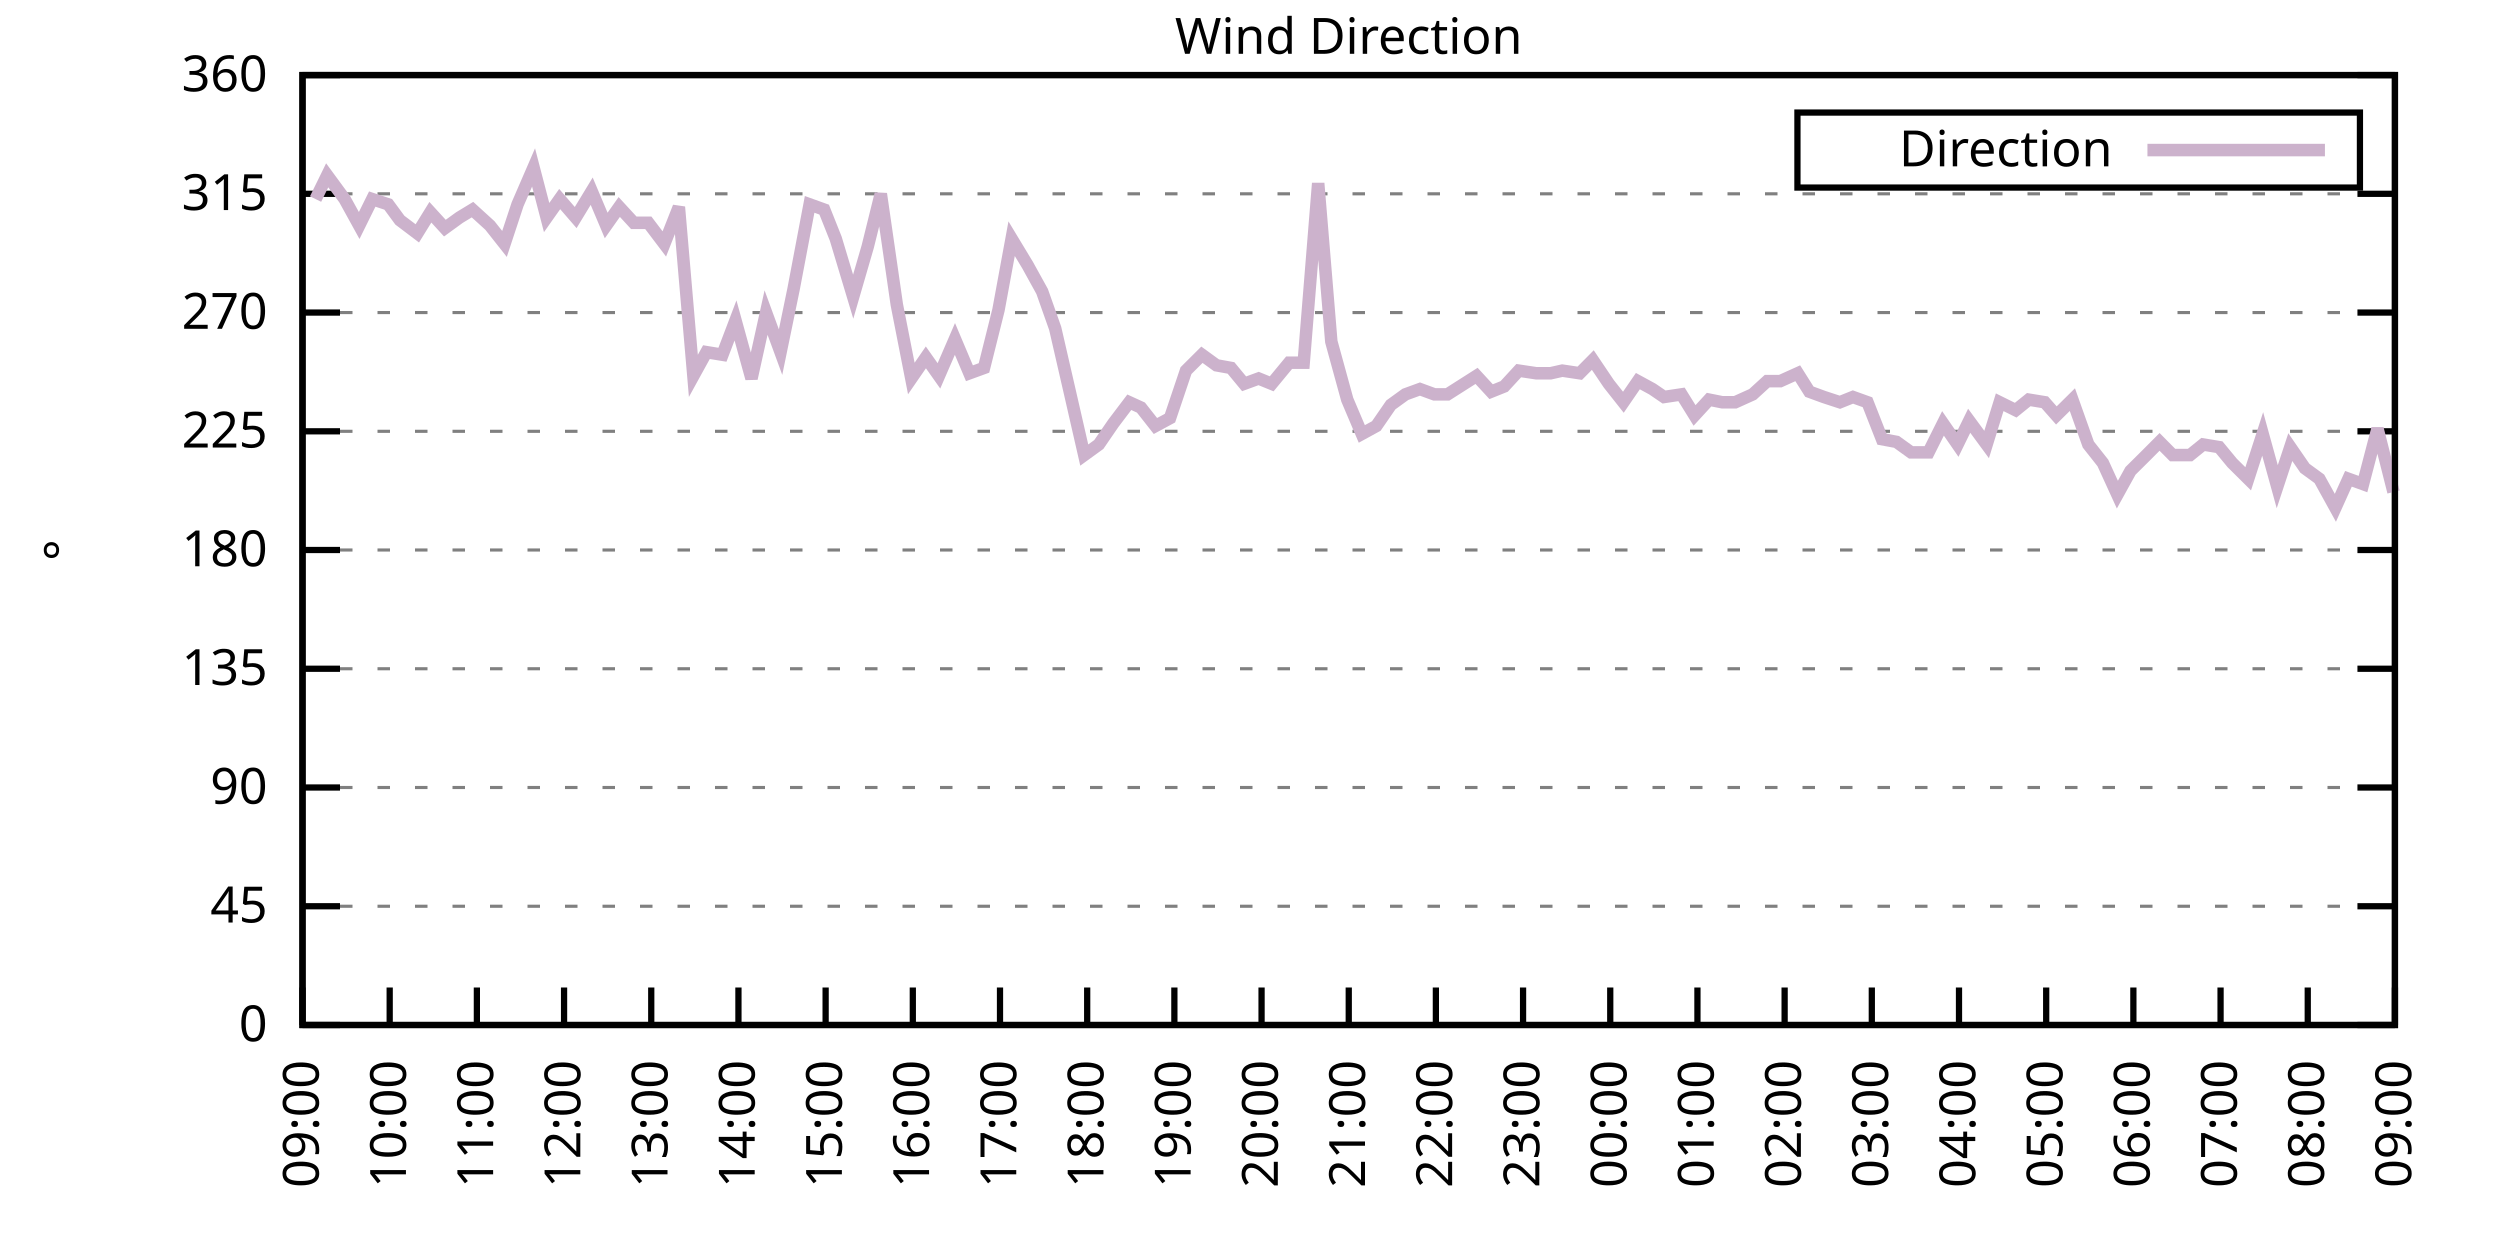
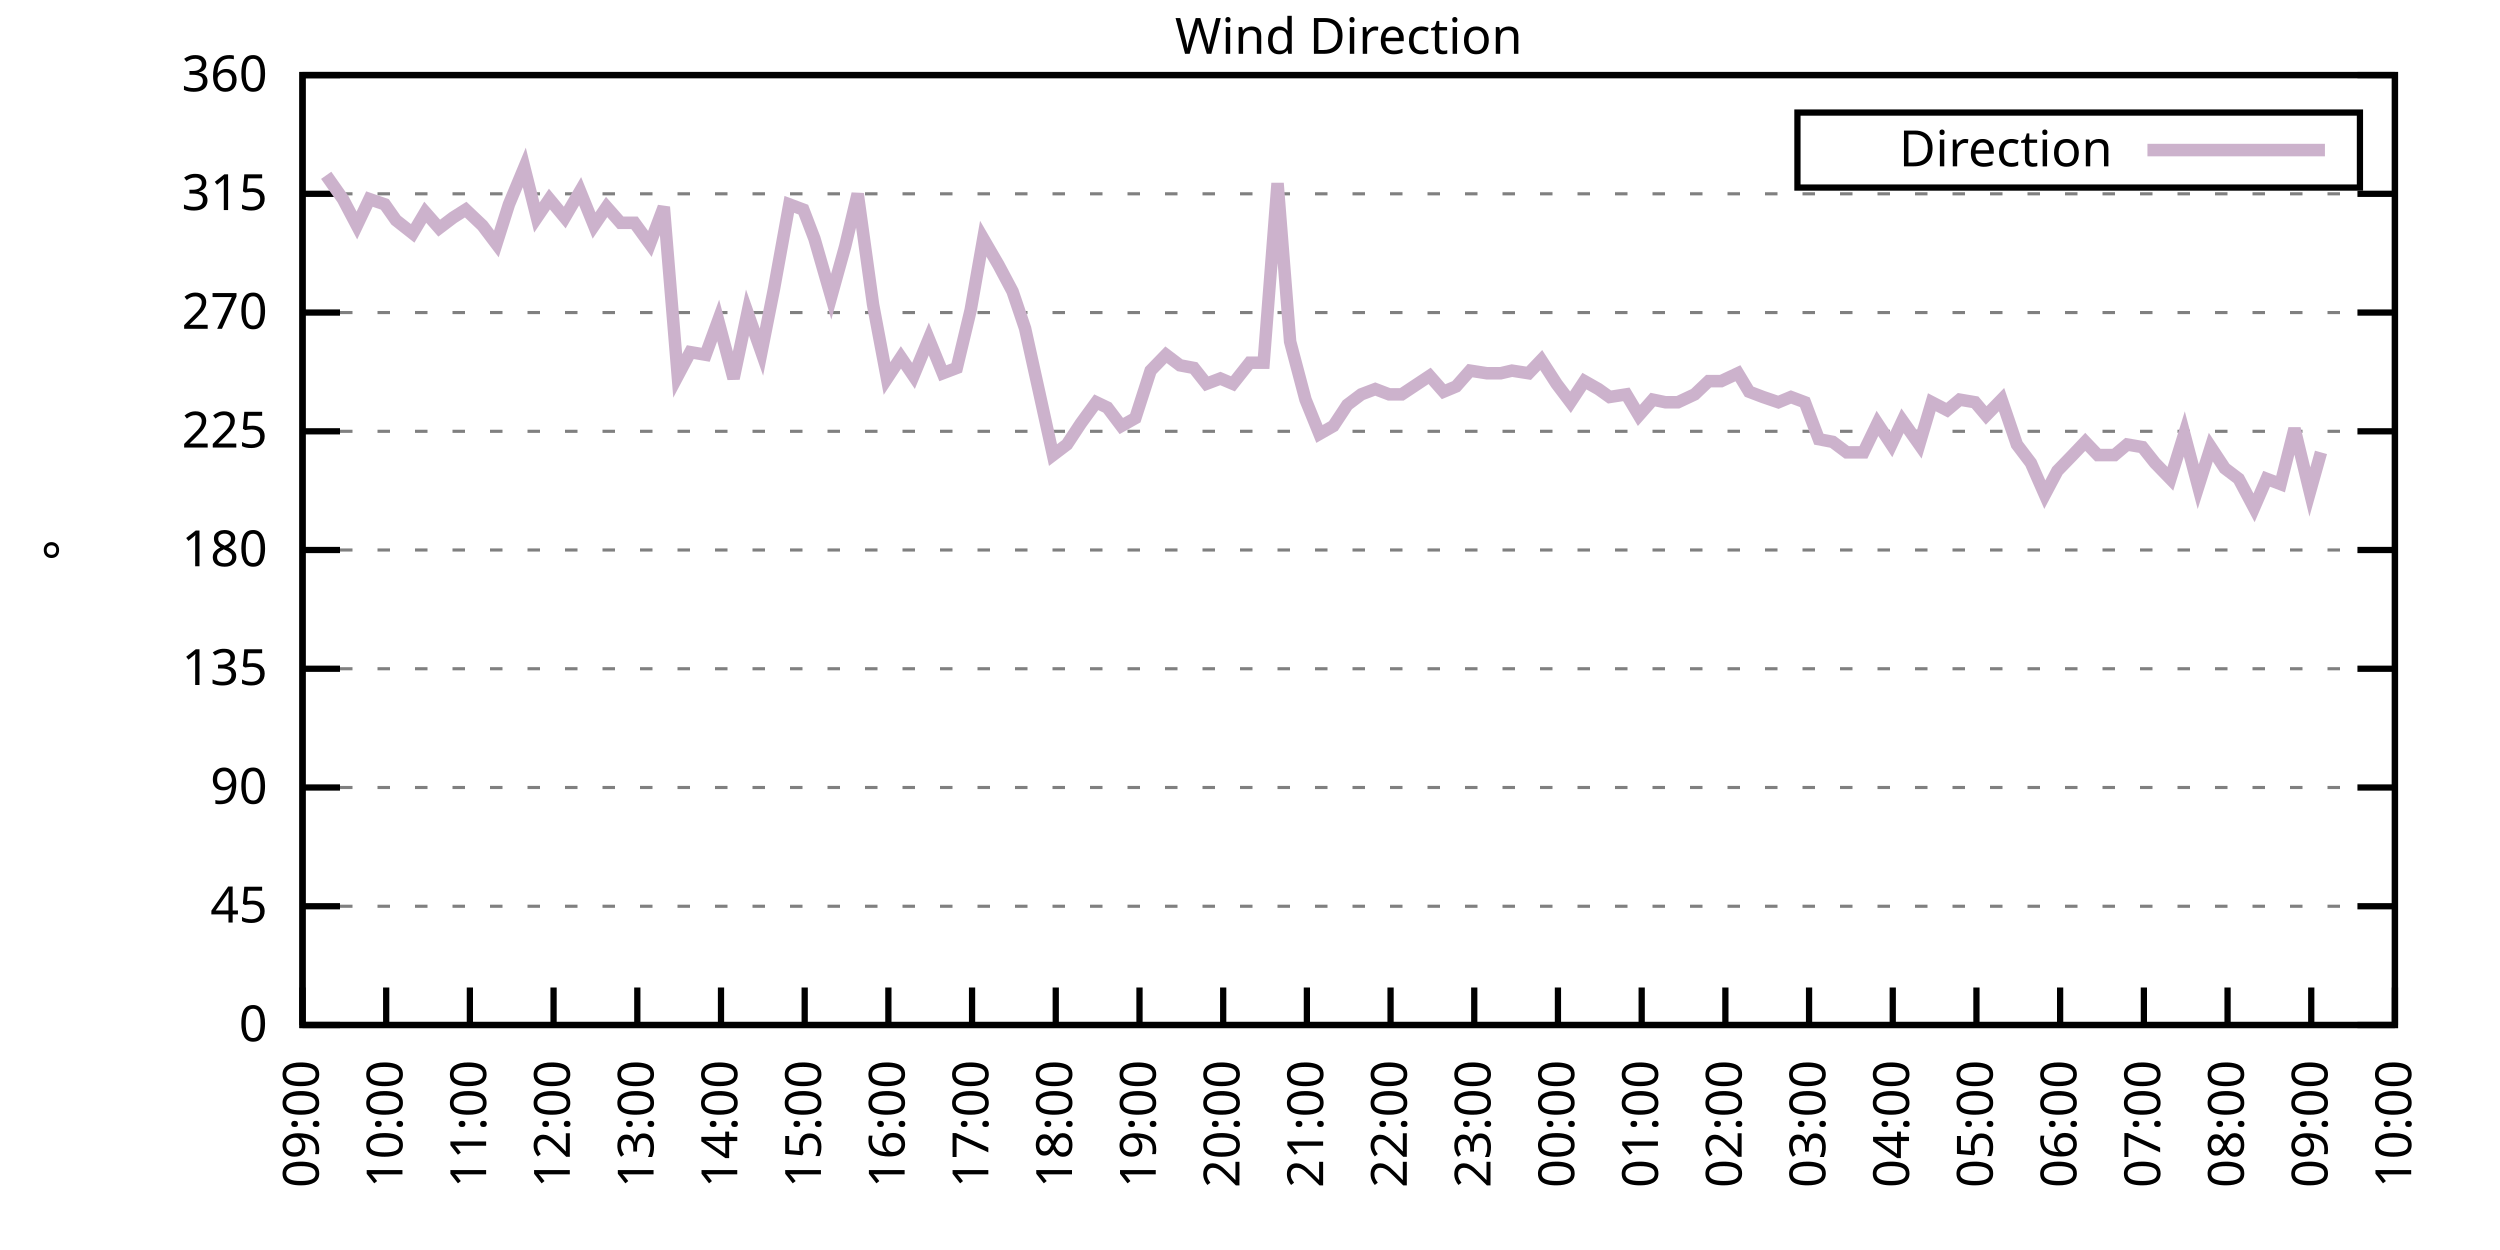
<svg xmlns="http://www.w3.org/2000/svg" xmlns:xlink="http://www.w3.org/1999/xlink" width="400" height="200" viewBox="0 0 400 200">
  <g id="gnuplot_canvas">
    <rect x="0" y="0" width="400" height="200" fill="none" />
    <defs>
      <circle id="gpDot" r="0.5" stroke-width="0.5" stroke="currentColor" />
      <path id="gpPt0" stroke-width="0.333" stroke="currentColor" d="M-1,0 h2 M0,-1 v2" />
      <path id="gpPt1" stroke-width="0.333" stroke="currentColor" d="M-1,-1 L1,1 M1,-1 L-1,1" />
      <path id="gpPt2" stroke-width="0.333" stroke="currentColor" d="M-1,0 L1,0 M0,-1 L0,1 M-1,-1 L1,1 M-1,1 L1,-1" />
      <rect id="gpPt3" stroke-width="0.333" stroke="currentColor" x="-1" y="-1" width="2" height="2" />
      <rect id="gpPt4" stroke-width="0.333" stroke="currentColor" fill="currentColor" x="-1" y="-1" width="2" height="2" />
      <circle id="gpPt5" stroke-width="0.333" stroke="currentColor" cx="0" cy="0" r="1" />
      <use xlink:href="#gpPt5" id="gpPt6" fill="currentColor" stroke="none" />
      <path id="gpPt7" stroke-width="0.333" stroke="currentColor" d="M0,-1.33 L-1.33,0.67 L1.33,0.67 z" />
      <use xlink:href="#gpPt7" id="gpPt8" fill="currentColor" stroke="none" />
      <use xlink:href="#gpPt7" id="gpPt9" stroke="currentColor" transform="rotate(180)" />
      <use xlink:href="#gpPt9" id="gpPt10" fill="currentColor" stroke="none" />
      <use xlink:href="#gpPt3" id="gpPt11" stroke="currentColor" transform="rotate(45)" />
      <use xlink:href="#gpPt11" id="gpPt12" fill="currentColor" stroke="none" />
      <path id="gpPt13" stroke-width="0.333" stroke="currentColor" d="M0,1.330 L1.265,0.411 L0.782,-1.067 L-0.782,-1.076 L-1.265,0.411 z" />
      <use xlink:href="#gpPt13" id="gpPt14" fill="currentColor" stroke="none" />
      <filter id="textbox" filterUnits="objectBoundingBox" x="0" y="0" height="1" width="1">
        <feFlood flood-color="white" flood-opacity="1" result="bgnd" />
        <feComposite in="SourceGraphic" in2="bgnd" operator="atop" />
      </filter>
      <filter id="greybox" filterUnits="objectBoundingBox" x="0" y="0" height="1" width="1">
        <feFlood flood-color="lightgrey" flood-opacity="1" result="grey" />
        <feComposite in="SourceGraphic" in2="grey" operator="atop" />
      </filter>
    </defs>
    <g fill="none" color="white" stroke="currentColor" stroke-width="1.00" stroke-linecap="butt" stroke-linejoin="miter">
</g>
    <g fill="none" color="black" stroke="currentColor" stroke-width="1.00" stroke-linecap="butt" stroke-linejoin="miter">
      <g stroke="none" shape-rendering="crispEdges">
        <polygon fill="rgb(255, 255, 255)" points="48.40,164.00 383.18,164.00 383.18,12.02 48.40,12.02 " />
      </g>
    </g>
    <g fill="none" color="black" stroke="currentColor" stroke-width="1.00" stroke-linecap="butt" stroke-linejoin="miter">
</g>
    <g fill="none" color="black" stroke="black" stroke-width="0.50" stroke-linecap="butt" stroke-linejoin="miter">
</g>
    <g fill="none" color="gray" stroke="currentColor" stroke-width="0.50" stroke-linecap="butt" stroke-linejoin="miter">
      <path stroke="gray" stroke-dasharray="2,4" class="gridline" d="M48.40,164.00 L383.19,164.00  " />
    </g>
    <g fill="none" color="gray" stroke="gray" stroke-width="1.00" stroke-linecap="butt" stroke-linejoin="miter">
</g>
    <g fill="none" color="black" stroke="currentColor" stroke-width="1.00" stroke-linecap="butt" stroke-linejoin="miter">
      <path stroke="black" d="M48.40,164.00 L54.40,164.00 M383.19,164.00 L377.19,164.00  " />
      <g transform="translate(42.80,166.60)" stroke="none" fill="black" font-family="Sans" font-size="8.00" text-anchor="end">
        <text>
          <tspan font-family="Sans"> 0</tspan>
        </text>
      </g>
    </g>
    <g fill="none" color="black" stroke="currentColor" stroke-width="1.00" stroke-linecap="butt" stroke-linejoin="miter">
</g>
    <g fill="none" color="black" stroke="black" stroke-width="0.50" stroke-linecap="butt" stroke-linejoin="miter">
</g>
    <g fill="none" color="gray" stroke="currentColor" stroke-width="0.50" stroke-linecap="butt" stroke-linejoin="miter">
      <path stroke="gray" stroke-dasharray="2,4" class="gridline" d="M48.40,145.00 L383.19,145.00  " />
    </g>
    <g fill="none" color="gray" stroke="gray" stroke-width="1.00" stroke-linecap="butt" stroke-linejoin="miter">
</g>
    <g fill="none" color="black" stroke="currentColor" stroke-width="1.00" stroke-linecap="butt" stroke-linejoin="miter">
      <path stroke="black" d="M48.40,145.00 L54.40,145.00 M383.19,145.00 L377.19,145.00  " />
      <g transform="translate(42.80,147.60)" stroke="none" fill="black" font-family="Sans" font-size="8.00" text-anchor="end">
        <text>
          <tspan font-family="Sans"> 45</tspan>
        </text>
      </g>
    </g>
    <g fill="none" color="black" stroke="currentColor" stroke-width="1.00" stroke-linecap="butt" stroke-linejoin="miter">
</g>
    <g fill="none" color="black" stroke="black" stroke-width="0.50" stroke-linecap="butt" stroke-linejoin="miter">
</g>
    <g fill="none" color="gray" stroke="currentColor" stroke-width="0.50" stroke-linecap="butt" stroke-linejoin="miter">
      <path stroke="gray" stroke-dasharray="2,4" class="gridline" d="M48.40,126.00 L383.19,126.00  " />
    </g>
    <g fill="none" color="gray" stroke="gray" stroke-width="1.00" stroke-linecap="butt" stroke-linejoin="miter">
</g>
    <g fill="none" color="black" stroke="currentColor" stroke-width="1.00" stroke-linecap="butt" stroke-linejoin="miter">
      <path stroke="black" d="M48.40,126.00 L54.40,126.00 M383.19,126.00 L377.19,126.00  " />
      <g transform="translate(42.80,128.60)" stroke="none" fill="black" font-family="Sans" font-size="8.00" text-anchor="end">
        <text>
          <tspan font-family="Sans"> 90</tspan>
        </text>
      </g>
    </g>
    <g fill="none" color="black" stroke="currentColor" stroke-width="1.00" stroke-linecap="butt" stroke-linejoin="miter">
</g>
    <g fill="none" color="black" stroke="black" stroke-width="0.50" stroke-linecap="butt" stroke-linejoin="miter">
</g>
    <g fill="none" color="gray" stroke="currentColor" stroke-width="0.50" stroke-linecap="butt" stroke-linejoin="miter">
      <path stroke="gray" stroke-dasharray="2,4" class="gridline" d="M48.40,107.00 L383.19,107.00  " />
    </g>
    <g fill="none" color="gray" stroke="gray" stroke-width="1.00" stroke-linecap="butt" stroke-linejoin="miter">
</g>
    <g fill="none" color="black" stroke="currentColor" stroke-width="1.00" stroke-linecap="butt" stroke-linejoin="miter">
      <path stroke="black" d="M48.40,107.00 L54.40,107.00 M383.19,107.00 L377.19,107.00  " />
      <g transform="translate(42.80,109.60)" stroke="none" fill="black" font-family="Sans" font-size="8.00" text-anchor="end">
        <text>
          <tspan font-family="Sans"> 135</tspan>
        </text>
      </g>
    </g>
    <g fill="none" color="black" stroke="currentColor" stroke-width="1.00" stroke-linecap="butt" stroke-linejoin="miter">
</g>
    <g fill="none" color="black" stroke="black" stroke-width="0.50" stroke-linecap="butt" stroke-linejoin="miter">
</g>
    <g fill="none" color="gray" stroke="currentColor" stroke-width="0.50" stroke-linecap="butt" stroke-linejoin="miter">
      <path stroke="gray" stroke-dasharray="2,4" class="gridline" d="M48.40,88.00 L383.19,88.00  " />
    </g>
    <g fill="none" color="gray" stroke="gray" stroke-width="1.00" stroke-linecap="butt" stroke-linejoin="miter">
</g>
    <g fill="none" color="black" stroke="currentColor" stroke-width="1.00" stroke-linecap="butt" stroke-linejoin="miter">
      <path stroke="black" d="M48.40,88.00 L54.40,88.00 M383.19,88.00 L377.19,88.00  " />
      <g transform="translate(42.80,90.60)" stroke="none" fill="black" font-family="Sans" font-size="8.00" text-anchor="end">
        <text>
          <tspan font-family="Sans"> 180</tspan>
        </text>
      </g>
    </g>
    <g fill="none" color="black" stroke="currentColor" stroke-width="1.00" stroke-linecap="butt" stroke-linejoin="miter">
</g>
    <g fill="none" color="black" stroke="black" stroke-width="0.50" stroke-linecap="butt" stroke-linejoin="miter">
</g>
    <g fill="none" color="gray" stroke="currentColor" stroke-width="0.50" stroke-linecap="butt" stroke-linejoin="miter">
      <path stroke="gray" stroke-dasharray="2,4" class="gridline" d="M48.40,69.01 L383.19,69.01  " />
    </g>
    <g fill="none" color="gray" stroke="gray" stroke-width="1.00" stroke-linecap="butt" stroke-linejoin="miter">
</g>
    <g fill="none" color="black" stroke="currentColor" stroke-width="1.00" stroke-linecap="butt" stroke-linejoin="miter">
      <path stroke="black" d="M48.40,69.01 L54.40,69.01 M383.19,69.01 L377.19,69.01  " />
      <g transform="translate(42.80,71.61)" stroke="none" fill="black" font-family="Sans" font-size="8.00" text-anchor="end">
        <text>
          <tspan font-family="Sans"> 225</tspan>
        </text>
      </g>
    </g>
    <g fill="none" color="black" stroke="currentColor" stroke-width="1.00" stroke-linecap="butt" stroke-linejoin="miter">
</g>
    <g fill="none" color="black" stroke="black" stroke-width="0.50" stroke-linecap="butt" stroke-linejoin="miter">
</g>
    <g fill="none" color="gray" stroke="currentColor" stroke-width="0.50" stroke-linecap="butt" stroke-linejoin="miter">
      <path stroke="gray" stroke-dasharray="2,4" class="gridline" d="M48.40,50.01 L383.19,50.01  " />
    </g>
    <g fill="none" color="gray" stroke="gray" stroke-width="1.00" stroke-linecap="butt" stroke-linejoin="miter">
</g>
    <g fill="none" color="black" stroke="currentColor" stroke-width="1.00" stroke-linecap="butt" stroke-linejoin="miter">
      <path stroke="black" d="M48.40,50.01 L54.40,50.01 M383.19,50.01 L377.19,50.01  " />
      <g transform="translate(42.80,52.61)" stroke="none" fill="black" font-family="Sans" font-size="8.00" text-anchor="end">
        <text>
          <tspan font-family="Sans"> 270</tspan>
        </text>
      </g>
    </g>
    <g fill="none" color="black" stroke="currentColor" stroke-width="1.00" stroke-linecap="butt" stroke-linejoin="miter">
</g>
    <g fill="none" color="black" stroke="black" stroke-width="0.50" stroke-linecap="butt" stroke-linejoin="miter">
</g>
    <g fill="none" color="gray" stroke="currentColor" stroke-width="0.50" stroke-linecap="butt" stroke-linejoin="miter">
      <path stroke="gray" stroke-dasharray="2,4" class="gridline" d="M48.40,31.01 L383.19,31.01  " />
    </g>
    <g fill="none" color="gray" stroke="gray" stroke-width="1.00" stroke-linecap="butt" stroke-linejoin="miter">
</g>
    <g fill="none" color="black" stroke="currentColor" stroke-width="1.00" stroke-linecap="butt" stroke-linejoin="miter">
      <path stroke="black" d="M48.40,31.01 L54.40,31.01 M383.19,31.01 L377.19,31.01  " />
      <g transform="translate(42.80,33.61)" stroke="none" fill="black" font-family="Sans" font-size="8.00" text-anchor="end">
        <text>
          <tspan font-family="Sans"> 315</tspan>
        </text>
      </g>
    </g>
    <g fill="none" color="black" stroke="currentColor" stroke-width="1.00" stroke-linecap="butt" stroke-linejoin="miter">
</g>
    <g fill="none" color="black" stroke="black" stroke-width="0.50" stroke-linecap="butt" stroke-linejoin="miter">
</g>
    <g fill="none" color="gray" stroke="currentColor" stroke-width="0.50" stroke-linecap="butt" stroke-linejoin="miter">
      <path stroke="gray" stroke-dasharray="2,4" class="gridline" d="M48.40,12.01 L383.19,12.01  " />
    </g>
    <g fill="none" color="gray" stroke="gray" stroke-width="1.00" stroke-linecap="butt" stroke-linejoin="miter">
</g>
    <g fill="none" color="black" stroke="currentColor" stroke-width="1.00" stroke-linecap="butt" stroke-linejoin="miter">
      <path stroke="black" d="M48.40,12.01 L54.40,12.01 M383.19,12.01 L377.19,12.01  " />
      <g transform="translate(42.80,14.61)" stroke="none" fill="black" font-family="Sans" font-size="8.00" text-anchor="end">
        <text>
          <tspan font-family="Sans"> 360</tspan>
        </text>
      </g>
    </g>
    <g fill="none" color="black" stroke="currentColor" stroke-width="1.00" stroke-linecap="butt" stroke-linejoin="miter">
      <path stroke="black" d="M48.40,164.00 L48.40,158.00  " />
      <g transform="translate(51.00,169.60) rotate(270.00)" stroke="none" fill="black" font-family="Sans" font-size="8.00" text-anchor="end">
        <text>
          <tspan font-family="Sans">09:00</tspan>
        </text>
      </g>
    </g>
    <g fill="none" color="black" stroke="currentColor" stroke-width="1.00" stroke-linecap="butt" stroke-linejoin="miter">
-       <path stroke="black" d="M62.35,164.00 L62.35,158.00  " />
-       <g transform="translate(64.95,169.60) rotate(270.00)" stroke="none" fill="black" font-family="Sans" font-size="8.00" text-anchor="end">
+       <path stroke="black" d="M61.79,164.00 L61.79,158.00  " />
+       <g transform="translate(64.39,169.60) rotate(270.00)" stroke="none" fill="black" font-family="Sans" font-size="8.00" text-anchor="end">
        <text>
          <tspan font-family="Sans">10:00</tspan>
        </text>
      </g>
    </g>
    <g fill="none" color="black" stroke="currentColor" stroke-width="1.00" stroke-linecap="butt" stroke-linejoin="miter">
-       <path stroke="black" d="M76.30,164.00 L76.30,158.00  " />
-       <g transform="translate(78.90,169.60) rotate(270.00)" stroke="none" fill="black" font-family="Sans" font-size="8.00" text-anchor="end">
+       <path stroke="black" d="M75.18,164.00 L75.18,158.00  " />
+       <g transform="translate(77.78,169.60) rotate(270.00)" stroke="none" fill="black" font-family="Sans" font-size="8.00" text-anchor="end">
        <text>
          <tspan font-family="Sans">11:00</tspan>
        </text>
      </g>
    </g>
    <g fill="none" color="black" stroke="currentColor" stroke-width="1.00" stroke-linecap="butt" stroke-linejoin="miter">
-       <path stroke="black" d="M90.25,164.00 L90.25,158.00  " />
-       <g transform="translate(92.85,169.60) rotate(270.00)" stroke="none" fill="black" font-family="Sans" font-size="8.00" text-anchor="end">
+       <path stroke="black" d="M88.57,164.00 L88.57,158.00  " />
+       <g transform="translate(91.17,169.60) rotate(270.00)" stroke="none" fill="black" font-family="Sans" font-size="8.00" text-anchor="end">
        <text>
          <tspan font-family="Sans">12:00</tspan>
        </text>
      </g>
    </g>
    <g fill="none" color="black" stroke="currentColor" stroke-width="1.00" stroke-linecap="butt" stroke-linejoin="miter">
-       <path stroke="black" d="M104.20,164.00 L104.20,158.00  " />
-       <g transform="translate(106.80,169.60) rotate(270.00)" stroke="none" fill="black" font-family="Sans" font-size="8.00" text-anchor="end">
+       <path stroke="black" d="M101.97,164.00 L101.97,158.00  " />
+       <g transform="translate(104.57,169.60) rotate(270.00)" stroke="none" fill="black" font-family="Sans" font-size="8.00" text-anchor="end">
        <text>
          <tspan font-family="Sans">13:00</tspan>
        </text>
      </g>
    </g>
    <g fill="none" color="black" stroke="currentColor" stroke-width="1.00" stroke-linecap="butt" stroke-linejoin="miter">
-       <path stroke="black" d="M118.15,164.00 L118.15,158.00  " />
-       <g transform="translate(120.75,169.60) rotate(270.00)" stroke="none" fill="black" font-family="Sans" font-size="8.00" text-anchor="end">
+       <path stroke="black" d="M115.36,164.00 L115.36,158.00  " />
+       <g transform="translate(117.96,169.60) rotate(270.00)" stroke="none" fill="black" font-family="Sans" font-size="8.00" text-anchor="end">
        <text>
          <tspan font-family="Sans">14:00</tspan>
        </text>
      </g>
    </g>
    <g fill="none" color="black" stroke="currentColor" stroke-width="1.00" stroke-linecap="butt" stroke-linejoin="miter">
-       <path stroke="black" d="M132.10,164.00 L132.10,158.00  " />
-       <g transform="translate(134.70,169.60) rotate(270.00)" stroke="none" fill="black" font-family="Sans" font-size="8.00" text-anchor="end">
+       <path stroke="black" d="M128.75,164.00 L128.75,158.00  " />
+       <g transform="translate(131.35,169.60) rotate(270.00)" stroke="none" fill="black" font-family="Sans" font-size="8.00" text-anchor="end">
        <text>
          <tspan font-family="Sans">15:00</tspan>
        </text>
      </g>
    </g>
    <g fill="none" color="black" stroke="currentColor" stroke-width="1.00" stroke-linecap="butt" stroke-linejoin="miter">
-       <path stroke="black" d="M146.05,164.00 L146.05,158.00  " />
-       <g transform="translate(148.65,169.60) rotate(270.00)" stroke="none" fill="black" font-family="Sans" font-size="8.00" text-anchor="end">
+       <path stroke="black" d="M142.14,164.00 L142.14,158.00  " />
+       <g transform="translate(144.74,169.60) rotate(270.00)" stroke="none" fill="black" font-family="Sans" font-size="8.00" text-anchor="end">
        <text>
          <tspan font-family="Sans">16:00</tspan>
        </text>
      </g>
    </g>
    <g fill="none" color="black" stroke="currentColor" stroke-width="1.00" stroke-linecap="butt" stroke-linejoin="miter">
-       <path stroke="black" d="M160.00,164.00 L160.00,158.00  " />
-       <g transform="translate(162.60,169.60) rotate(270.00)" stroke="none" fill="black" font-family="Sans" font-size="8.00" text-anchor="end">
+       <path stroke="black" d="M155.53,164.00 L155.53,158.00  " />
+       <g transform="translate(158.13,169.60) rotate(270.00)" stroke="none" fill="black" font-family="Sans" font-size="8.00" text-anchor="end">
        <text>
          <tspan font-family="Sans">17:00</tspan>
        </text>
      </g>
    </g>
    <g fill="none" color="black" stroke="currentColor" stroke-width="1.00" stroke-linecap="butt" stroke-linejoin="miter">
-       <path stroke="black" d="M173.95,164.00 L173.95,158.00  " />
-       <g transform="translate(176.55,169.60) rotate(270.00)" stroke="none" fill="black" font-family="Sans" font-size="8.00" text-anchor="end">
+       <path stroke="black" d="M168.92,164.00 L168.92,158.00  " />
+       <g transform="translate(171.52,169.60) rotate(270.00)" stroke="none" fill="black" font-family="Sans" font-size="8.00" text-anchor="end">
        <text>
          <tspan font-family="Sans">18:00</tspan>
        </text>
      </g>
    </g>
    <g fill="none" color="black" stroke="currentColor" stroke-width="1.00" stroke-linecap="butt" stroke-linejoin="miter">
-       <path stroke="black" d="M187.90,164.00 L187.90,158.00  " />
-       <g transform="translate(190.50,169.60) rotate(270.00)" stroke="none" fill="black" font-family="Sans" font-size="8.00" text-anchor="end">
+       <path stroke="black" d="M182.32,164.00 L182.32,158.00  " />
+       <g transform="translate(184.92,169.60) rotate(270.00)" stroke="none" fill="black" font-family="Sans" font-size="8.00" text-anchor="end">
        <text>
          <tspan font-family="Sans">19:00</tspan>
        </text>
      </g>
    </g>
    <g fill="none" color="black" stroke="currentColor" stroke-width="1.00" stroke-linecap="butt" stroke-linejoin="miter">
-       <path stroke="black" d="M201.85,164.00 L201.85,158.00  " />
-       <g transform="translate(204.45,169.60) rotate(270.00)" stroke="none" fill="black" font-family="Sans" font-size="8.00" text-anchor="end">
+       <path stroke="black" d="M195.71,164.00 L195.71,158.00  " />
+       <g transform="translate(198.31,169.60) rotate(270.00)" stroke="none" fill="black" font-family="Sans" font-size="8.00" text-anchor="end">
        <text>
          <tspan font-family="Sans">20:00</tspan>
        </text>
      </g>
    </g>
    <g fill="none" color="black" stroke="currentColor" stroke-width="1.00" stroke-linecap="butt" stroke-linejoin="miter">
-       <path stroke="black" d="M215.80,164.00 L215.80,158.00  " />
-       <g transform="translate(218.40,169.60) rotate(270.00)" stroke="none" fill="black" font-family="Sans" font-size="8.00" text-anchor="end">
+       <path stroke="black" d="M209.10,164.00 L209.10,158.00  " />
+       <g transform="translate(211.70,169.60) rotate(270.00)" stroke="none" fill="black" font-family="Sans" font-size="8.00" text-anchor="end">
        <text>
          <tspan font-family="Sans">21:00</tspan>
        </text>
      </g>
    </g>
    <g fill="none" color="black" stroke="currentColor" stroke-width="1.00" stroke-linecap="butt" stroke-linejoin="miter">
-       <path stroke="black" d="M229.74,164.00 L229.74,158.00  " />
-       <g transform="translate(232.34,169.60) rotate(270.00)" stroke="none" fill="black" font-family="Sans" font-size="8.00" text-anchor="end">
+       <path stroke="black" d="M222.49,164.00 L222.49,158.00  " />
+       <g transform="translate(225.09,169.60) rotate(270.00)" stroke="none" fill="black" font-family="Sans" font-size="8.00" text-anchor="end">
        <text>
          <tspan font-family="Sans">22:00</tspan>
        </text>
      </g>
    </g>
    <g fill="none" color="black" stroke="currentColor" stroke-width="1.00" stroke-linecap="butt" stroke-linejoin="miter">
-       <path stroke="black" d="M243.69,164.00 L243.69,158.00  " />
-       <g transform="translate(246.29,169.60) rotate(270.00)" stroke="none" fill="black" font-family="Sans" font-size="8.00" text-anchor="end">
+       <path stroke="black" d="M235.88,164.00 L235.88,158.00  " />
+       <g transform="translate(238.48,169.60) rotate(270.00)" stroke="none" fill="black" font-family="Sans" font-size="8.00" text-anchor="end">
        <text>
          <tspan font-family="Sans">23:00</tspan>
        </text>
      </g>
    </g>
    <g fill="none" color="black" stroke="currentColor" stroke-width="1.00" stroke-linecap="butt" stroke-linejoin="miter">
-       <path stroke="black" d="M257.64,164.00 L257.64,158.00  " />
-       <g transform="translate(260.24,169.60) rotate(270.00)" stroke="none" fill="black" font-family="Sans" font-size="8.00" text-anchor="end">
+       <path stroke="black" d="M249.27,164.00 L249.27,158.00  " />
+       <g transform="translate(251.87,169.60) rotate(270.00)" stroke="none" fill="black" font-family="Sans" font-size="8.00" text-anchor="end">
        <text>
          <tspan font-family="Sans">00:00</tspan>
        </text>
      </g>
    </g>
    <g fill="none" color="black" stroke="currentColor" stroke-width="1.00" stroke-linecap="butt" stroke-linejoin="miter">
-       <path stroke="black" d="M271.59,164.00 L271.59,158.00  " />
-       <g transform="translate(274.19,169.60) rotate(270.00)" stroke="none" fill="black" font-family="Sans" font-size="8.00" text-anchor="end">
+       <path stroke="black" d="M262.67,164.00 L262.67,158.00  " />
+       <g transform="translate(265.27,169.60) rotate(270.00)" stroke="none" fill="black" font-family="Sans" font-size="8.00" text-anchor="end">
        <text>
          <tspan font-family="Sans">01:00</tspan>
        </text>
      </g>
    </g>
    <g fill="none" color="black" stroke="currentColor" stroke-width="1.00" stroke-linecap="butt" stroke-linejoin="miter">
-       <path stroke="black" d="M285.54,164.00 L285.54,158.00  " />
-       <g transform="translate(288.14,169.60) rotate(270.00)" stroke="none" fill="black" font-family="Sans" font-size="8.00" text-anchor="end">
+       <path stroke="black" d="M276.06,164.00 L276.06,158.00  " />
+       <g transform="translate(278.66,169.60) rotate(270.00)" stroke="none" fill="black" font-family="Sans" font-size="8.00" text-anchor="end">
        <text>
          <tspan font-family="Sans">02:00</tspan>
        </text>
      </g>
    </g>
    <g fill="none" color="black" stroke="currentColor" stroke-width="1.00" stroke-linecap="butt" stroke-linejoin="miter">
-       <path stroke="black" d="M299.49,164.00 L299.49,158.00  " />
-       <g transform="translate(302.09,169.60) rotate(270.00)" stroke="none" fill="black" font-family="Sans" font-size="8.00" text-anchor="end">
+       <path stroke="black" d="M289.45,164.00 L289.45,158.00  " />
+       <g transform="translate(292.05,169.60) rotate(270.00)" stroke="none" fill="black" font-family="Sans" font-size="8.00" text-anchor="end">
        <text>
          <tspan font-family="Sans">03:00</tspan>
        </text>
      </g>
    </g>
    <g fill="none" color="black" stroke="currentColor" stroke-width="1.00" stroke-linecap="butt" stroke-linejoin="miter">
-       <path stroke="black" d="M313.44,164.00 L313.44,158.00  " />
-       <g transform="translate(316.04,169.60) rotate(270.00)" stroke="none" fill="black" font-family="Sans" font-size="8.00" text-anchor="end">
+       <path stroke="black" d="M302.84,164.00 L302.84,158.00  " />
+       <g transform="translate(305.44,169.60) rotate(270.00)" stroke="none" fill="black" font-family="Sans" font-size="8.00" text-anchor="end">
        <text>
          <tspan font-family="Sans">04:00</tspan>
        </text>
      </g>
    </g>
    <g fill="none" color="black" stroke="currentColor" stroke-width="1.00" stroke-linecap="butt" stroke-linejoin="miter">
-       <path stroke="black" d="M327.39,164.00 L327.39,158.00  " />
-       <g transform="translate(329.99,169.60) rotate(270.00)" stroke="none" fill="black" font-family="Sans" font-size="8.00" text-anchor="end">
+       <path stroke="black" d="M316.23,164.00 L316.23,158.00  " />
+       <g transform="translate(318.83,169.60) rotate(270.00)" stroke="none" fill="black" font-family="Sans" font-size="8.00" text-anchor="end">
        <text>
          <tspan font-family="Sans">05:00</tspan>
        </text>
      </g>
    </g>
    <g fill="none" color="black" stroke="currentColor" stroke-width="1.00" stroke-linecap="butt" stroke-linejoin="miter">
-       <path stroke="black" d="M341.34,164.00 L341.34,158.00  " />
-       <g transform="translate(343.94,169.60) rotate(270.00)" stroke="none" fill="black" font-family="Sans" font-size="8.00" text-anchor="end">
+       <path stroke="black" d="M329.62,164.00 L329.62,158.00  " />
+       <g transform="translate(332.22,169.60) rotate(270.00)" stroke="none" fill="black" font-family="Sans" font-size="8.00" text-anchor="end">
        <text>
          <tspan font-family="Sans">06:00</tspan>
        </text>
      </g>
    </g>
    <g fill="none" color="black" stroke="currentColor" stroke-width="1.00" stroke-linecap="butt" stroke-linejoin="miter">
-       <path stroke="black" d="M355.29,164.00 L355.29,158.00  " />
-       <g transform="translate(357.89,169.60) rotate(270.00)" stroke="none" fill="black" font-family="Sans" font-size="8.00" text-anchor="end">
+       <path stroke="black" d="M343.02,164.00 L343.02,158.00  " />
+       <g transform="translate(345.62,169.60) rotate(270.00)" stroke="none" fill="black" font-family="Sans" font-size="8.00" text-anchor="end">
        <text>
          <tspan font-family="Sans">07:00</tspan>
        </text>
      </g>
    </g>
    <g fill="none" color="black" stroke="currentColor" stroke-width="1.00" stroke-linecap="butt" stroke-linejoin="miter">
-       <path stroke="black" d="M369.24,164.00 L369.24,158.00  " />
-       <g transform="translate(371.84,169.60) rotate(270.00)" stroke="none" fill="black" font-family="Sans" font-size="8.00" text-anchor="end">
+       <path stroke="black" d="M356.41,164.00 L356.41,158.00  " />
+       <g transform="translate(359.01,169.60) rotate(270.00)" stroke="none" fill="black" font-family="Sans" font-size="8.00" text-anchor="end">
        <text>
          <tspan font-family="Sans">08:00</tspan>
+         </text>
+       </g>
+     </g>
+     <g fill="none" color="black" stroke="currentColor" stroke-width="1.00" stroke-linecap="butt" stroke-linejoin="miter">
+       <path stroke="black" d="M369.80,164.00 L369.80,158.00  " />
+       <g transform="translate(372.40,169.60) rotate(270.00)" stroke="none" fill="black" font-family="Sans" font-size="8.00" text-anchor="end">
+         <text>
+           <tspan font-family="Sans">09:00</tspan>
        </text>
      </g>
    </g>
    <g fill="none" color="black" stroke="currentColor" stroke-width="1.00" stroke-linecap="butt" stroke-linejoin="miter">
      <path stroke="black" d="M383.19,164.00 L383.19,158.00  " />
      <g transform="translate(385.79,169.60) rotate(270.00)" stroke="none" fill="black" font-family="Sans" font-size="8.00" text-anchor="end">
        <text>
-           <tspan font-family="Sans">09:00</tspan>
+           <tspan font-family="Sans">10:00</tspan>
        </text>
      </g>
    </g>
    <g fill="none" color="black" stroke="currentColor" stroke-width="1.00" stroke-linecap="butt" stroke-linejoin="miter">
</g>
    <g fill="none" color="black" stroke="currentColor" stroke-width="1.00" stroke-linecap="butt" stroke-linejoin="miter">
      <path stroke="black" d="M48.40,12.01 L48.40,164.00 L383.19,164.00 L383.19,12.01 L48.40,12.01 Z  " />
    </g>
    <g fill="none" color="black" stroke="currentColor" stroke-width="1.00" stroke-linecap="butt" stroke-linejoin="miter">
</g>
    <g fill="none" color="black" stroke="currentColor" stroke-width="1.00" stroke-linecap="butt" stroke-linejoin="miter">
      <path stroke="black" d="M287.59,30.01 L287.59,18.01 L377.59,18.01 L377.59,30.01 L287.59,30.01 Z  " />
    </g>
    <g id="Wind_direction_plot_1">
      <g fill="none" color="white" stroke="black" stroke-width="2.00" stroke-linecap="butt" stroke-linejoin="miter">
</g>
      <g fill="none" color="black" stroke="currentColor" stroke-width="2.00" stroke-linecap="butt" stroke-linejoin="miter">
        <g transform="translate(337.99,26.61)" stroke="none" fill="black" font-family="Sans" font-size="8.00" text-anchor="end">
          <text>
            <tspan font-family="Sans">Direction</tspan>
          </text>
        </g>
      </g>
      <g fill="none" color="black" stroke="currentColor" stroke-width="2.00" stroke-linecap="butt" stroke-linejoin="miter">
-         <path stroke="rgb(204, 178, 204)" d="M343.59,24.01 L371.99,24.01 M50.49,31.85 L52.35,28.05 L55.14,31.85 L57.47,36.08 L59.56,31.85 L62.12,32.70   L63.98,35.23 L66.77,37.34 L68.86,33.96 L71.18,36.50 L73.51,34.81 L75.60,33.54 L78.39,36.08 L80.72,39.03   L82.81,32.70 L85.37,26.79 L87.46,34.81 L89.55,31.85 L92.11,34.81 L94.67,30.59 L96.99,36.08 L99.08,33.12   L101.41,35.65 L103.73,35.65 L106.29,39.03 L108.62,33.12 L110.94,60.14 L113.03,56.34 L115.59,56.76 L117.68,51.27   L120.24,60.56 L122.57,50.01 L124.89,56.34 L126.98,46.21 L129.54,32.70 L131.87,33.54 L133.72,38.19 L136.51,47.47   L138.84,39.45 L140.93,31.01 L143.49,48.74 L145.81,60.56 L148.14,57.18 L150.23,60.14 L152.79,54.23 L155.11,59.72   L157.44,58.87 L159.76,49.59 L161.86,38.19 L164.41,42.41 L166.74,46.63 L168.83,52.54 L171.16,62.67 L173.48,72.81   L175.81,71.12 L178.13,67.74 L180.69,64.36 L182.55,65.21 L184.87,68.16 L187.20,66.90 L189.76,59.30 L192.31,56.76   L194.64,58.45 L196.96,58.87 L199.06,61.41 L201.38,60.56 L203.47,61.41 L206.26,58.03 L208.59,58.03 L210.91,29.32   L213.01,54.65 L215.56,63.94 L217.89,69.43 L220.21,68.16 L222.54,64.78 L224.86,63.10 L227.19,62.25 L229.51,63.10   L231.60,63.10 L236.25,60.14 L238.58,62.67 L240.67,61.83 L243.00,59.30 L245.79,59.72 L248.11,59.72 L249.97,59.30   L252.76,59.72 L254.85,57.61 L257.41,61.41 L259.74,64.36 L262.06,60.98 L264.39,62.25 L266.25,63.52 L269.04,63.10   L271.13,66.47 L273.45,63.94 L275.55,64.36 L277.64,64.36 L280.43,63.10 L282.75,60.98 L284.85,60.98 L287.64,59.72   L289.50,62.67 L291.82,63.52 L294.38,64.36 L296.47,63.52 L298.80,64.36 L301.12,70.27 L303.44,70.70 L305.77,72.38   L308.56,72.38 L310.88,67.74 L313.21,71.12 L315.07,67.32 L317.86,71.12 L319.95,64.36 L322.51,65.63 L324.60,63.94   L327.16,64.36 L329.02,66.47 L331.58,63.94 L334.13,71.12 L336.46,74.07 L338.78,79.14 L340.88,75.34 L343.43,72.81   L345.53,70.70 L347.62,72.81 L350.41,72.81 L352.50,71.12 L355.06,71.54 L357.15,74.07 L359.71,76.61 L362.03,69.43   L364.36,77.87 L366.45,71.54 L368.78,74.92 L371.10,76.61 L373.66,81.25 L375.75,76.61 L378.08,77.45 L380.40,68.58   L382.96,78.72  " />
+         <path stroke="rgb(204, 178, 204)" d="M343.59,24.01 L371.99,24.01 M52.19,28.05 L54.87,31.85 L57.10,36.08 L59.11,31.85 L61.57,32.70 L63.35,35.23   L66.03,37.34 L68.04,33.96 L70.27,36.50 L72.50,34.81 L74.51,33.54 L77.19,36.08 L79.42,39.03 L81.43,32.70   L83.89,26.79 L85.90,34.81 L87.91,31.85 L90.36,34.81 L92.82,30.59 L95.05,36.08 L97.06,33.12 L99.29,35.65   L101.52,35.65 L103.98,39.03 L106.21,33.12 L108.44,60.14 L110.45,56.34 L112.90,56.76 L114.91,51.27 L117.37,60.56   L119.60,50.01 L121.83,56.34 L123.84,46.21 L126.29,32.70 L128.53,33.54 L130.31,38.19 L132.99,47.47 L135.22,39.45   L137.23,31.01 L139.69,48.74 L141.92,60.56 L144.15,57.18 L146.16,60.14 L148.61,54.23 L150.85,59.72 L153.08,58.87   L155.31,49.59 L157.32,38.19 L159.77,42.41 L162.01,46.63 L164.01,52.54 L166.25,62.67 L168.48,72.81 L170.71,71.12   L172.94,67.74 L175.40,64.36 L177.18,65.21 L179.41,68.16 L181.65,66.90 L184.10,59.30 L186.56,56.76 L188.79,58.45   L191.02,58.87 L193.03,61.41 L195.26,60.56 L197.27,61.41 L199.95,58.03 L202.18,58.03 L204.41,29.32 L206.42,54.65   L208.88,63.94 L211.11,69.43 L213.34,68.16 L215.57,64.78 L217.80,63.10 L220.04,62.25 L222.27,63.10 L224.28,63.10   L228.74,60.14 L230.97,62.67 L232.98,61.83 L235.21,59.30 L237.89,59.72 L240.12,59.72 L241.91,59.30 L244.59,59.72   L246.60,57.61 L249.05,61.41 L251.28,64.36 L253.51,60.98 L255.75,62.25 L257.53,63.52 L260.21,63.10 L262.22,66.47   L264.45,63.94 L266.46,64.36 L268.47,64.36 L271.15,63.10 L273.38,60.98 L275.39,60.98 L278.07,59.72 L279.85,62.67   L282.08,63.52 L284.54,64.36 L286.55,63.52 L288.78,64.36 L291.01,70.27 L293.24,70.70 L295.48,72.38 L298.15,72.38   L300.39,67.74 L302.62,71.12 L304.40,67.32 L307.08,71.12 L309.09,64.36 L311.54,65.63 L313.55,63.94 L316.01,64.36   L317.79,66.47 L320.25,63.94 L322.70,71.12 L324.94,74.07 L327.17,79.14 L329.18,75.34 L331.63,72.81 L333.64,70.70   L335.65,72.81 L338.33,72.81 L340.34,71.12 L342.79,71.54 L344.80,74.07 L347.26,76.61 L349.49,69.43 L351.72,77.87   L353.73,71.54 L355.96,74.92 L358.19,76.61 L360.65,81.25 L362.66,76.61 L364.89,77.45 L367.12,68.58 L369.58,78.72   L371.36,72.38  " />
      </g>
    </g>
    <g fill="none" color="black" stroke="currentColor" stroke-width="2.00" stroke-linecap="butt" stroke-linejoin="miter">
</g>
    <g fill="none" color="black" stroke="black" stroke-width="1.00" stroke-linecap="butt" stroke-linejoin="miter">
</g>
    <g fill="none" color="black" stroke="currentColor" stroke-width="1.00" stroke-linecap="butt" stroke-linejoin="miter">
      <path stroke="black" d="M48.40,12.01 L48.40,164.00 L383.19,164.00 L383.19,12.01 L48.40,12.01 Z  " />
      <g transform="translate(12.80,88.01) rotate(270.00)" stroke="none" fill="black" font-family="Sans" font-size="8.00" text-anchor="middle">
        <text>
          <tspan font-family="Sans">°</tspan>
        </text>
      </g>
    </g>
    <g fill="none" color="black" stroke="currentColor" stroke-width="1.00" stroke-linecap="butt" stroke-linejoin="miter">
</g>
    <g fill="none" color="black" stroke="currentColor" stroke-width="1.00" stroke-linecap="butt" stroke-linejoin="miter">
      <g transform="translate(215.79,8.61)" stroke="none" fill="black" font-family="Sans" font-size="8.00" text-anchor="middle">
        <text>
          <tspan font-family="Sans">Wind Direction</tspan>
        </text>
      </g>
    </g>
    <g fill="none" color="black" stroke="currentColor" stroke-width="1.00" stroke-linecap="butt" stroke-linejoin="miter">
</g>
  </g>
</svg>
